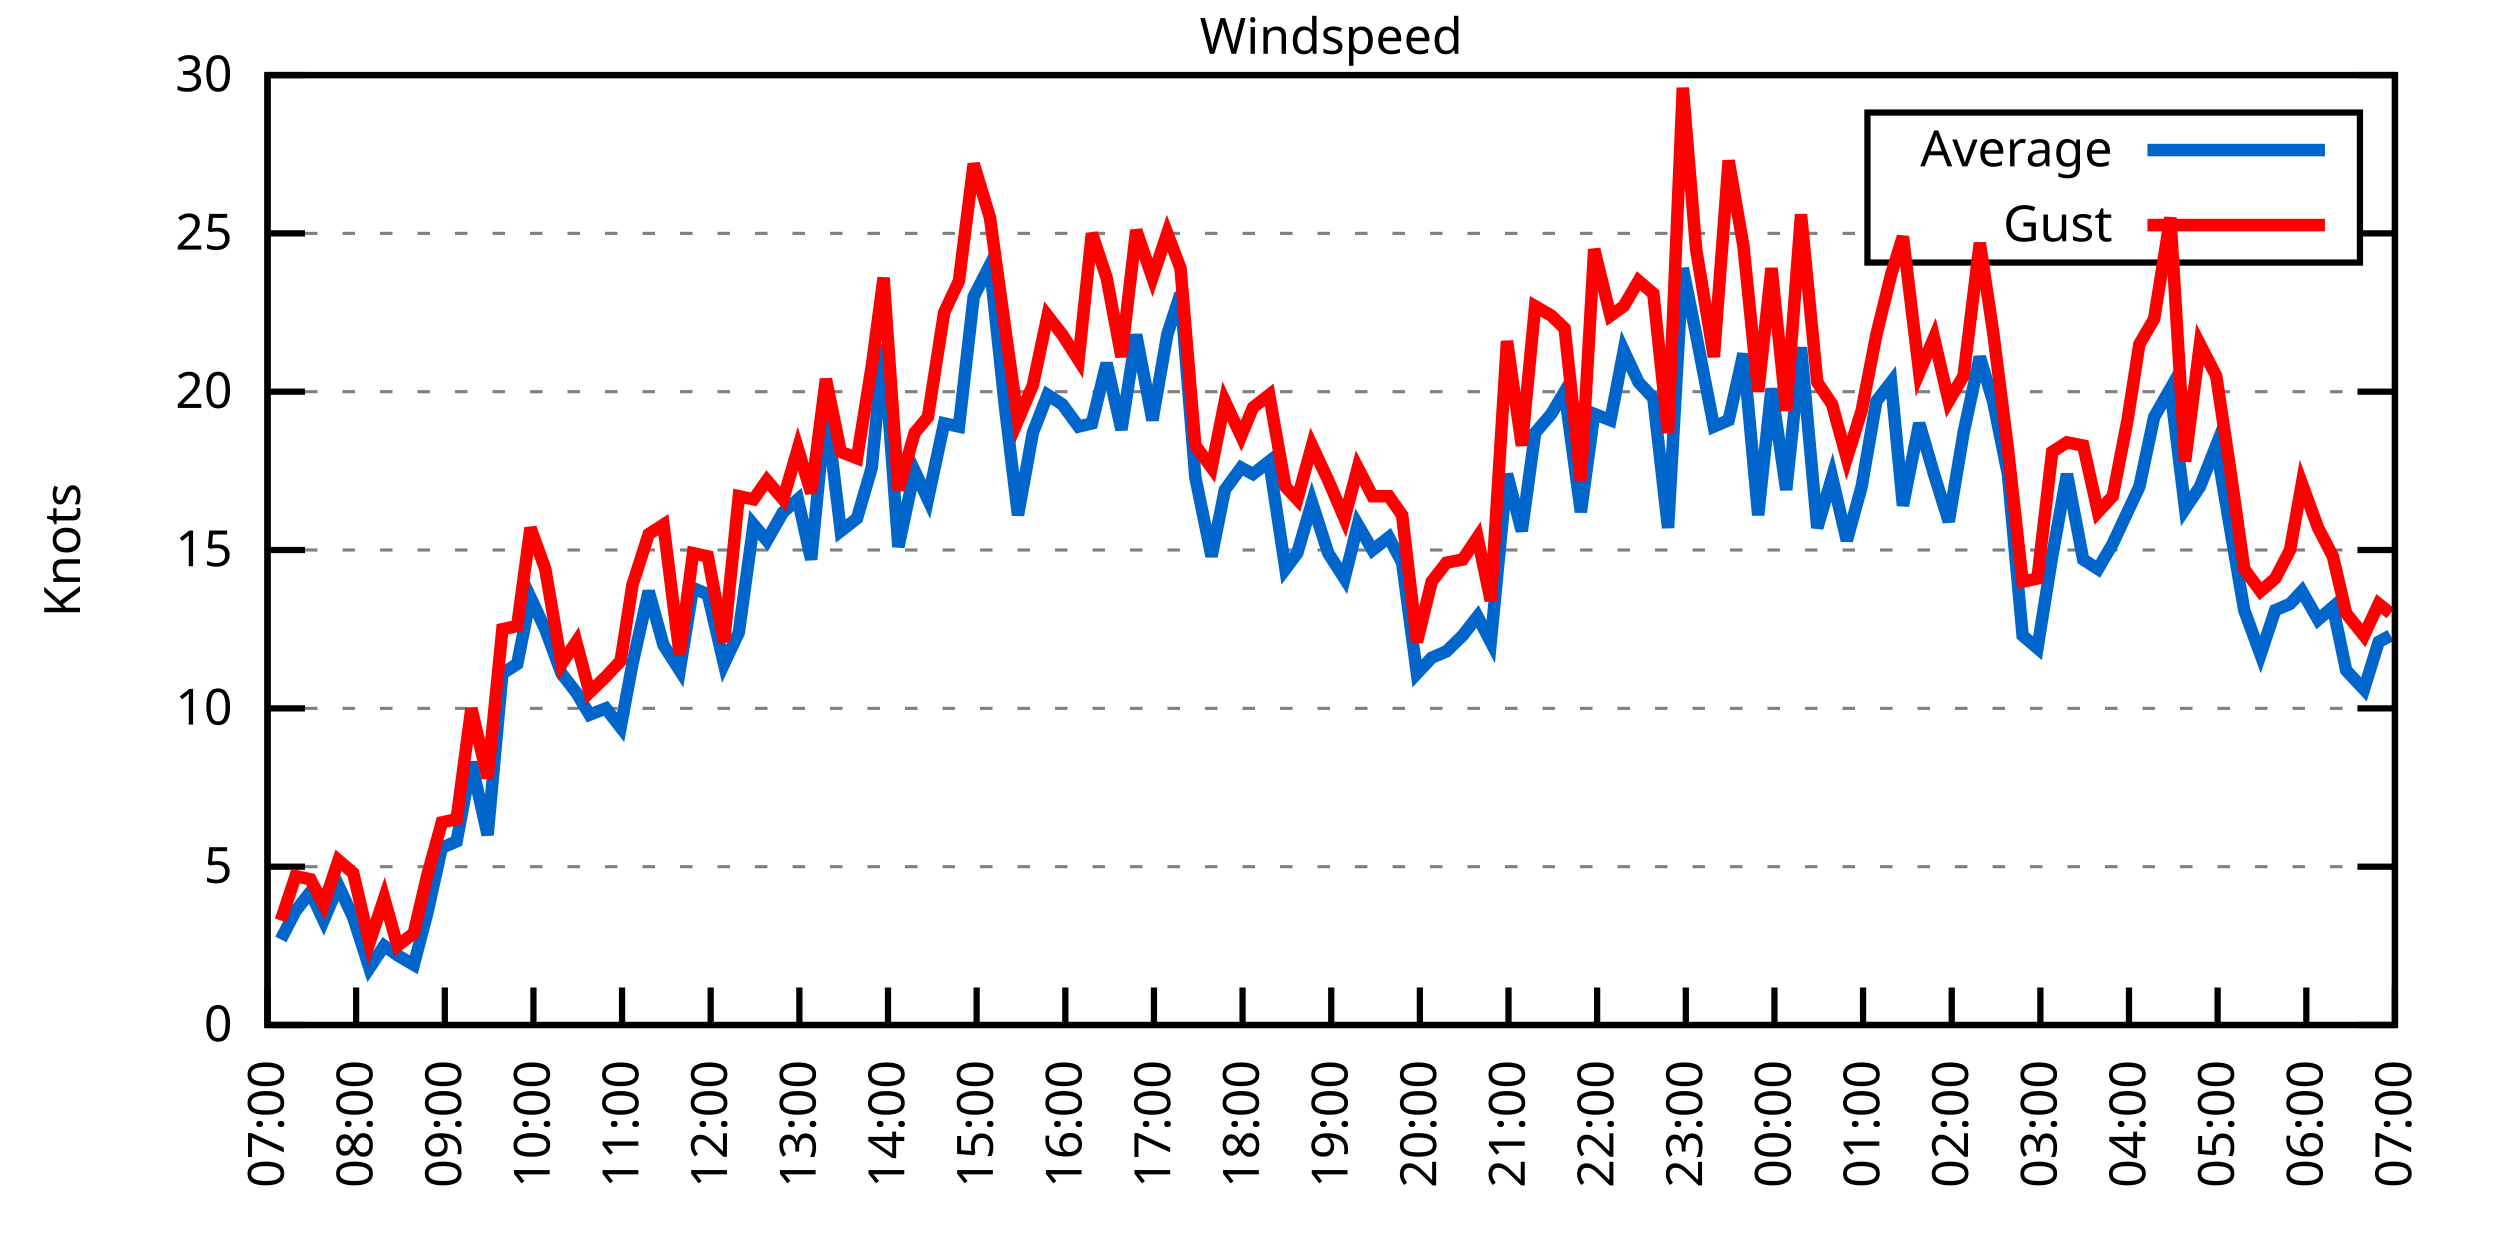
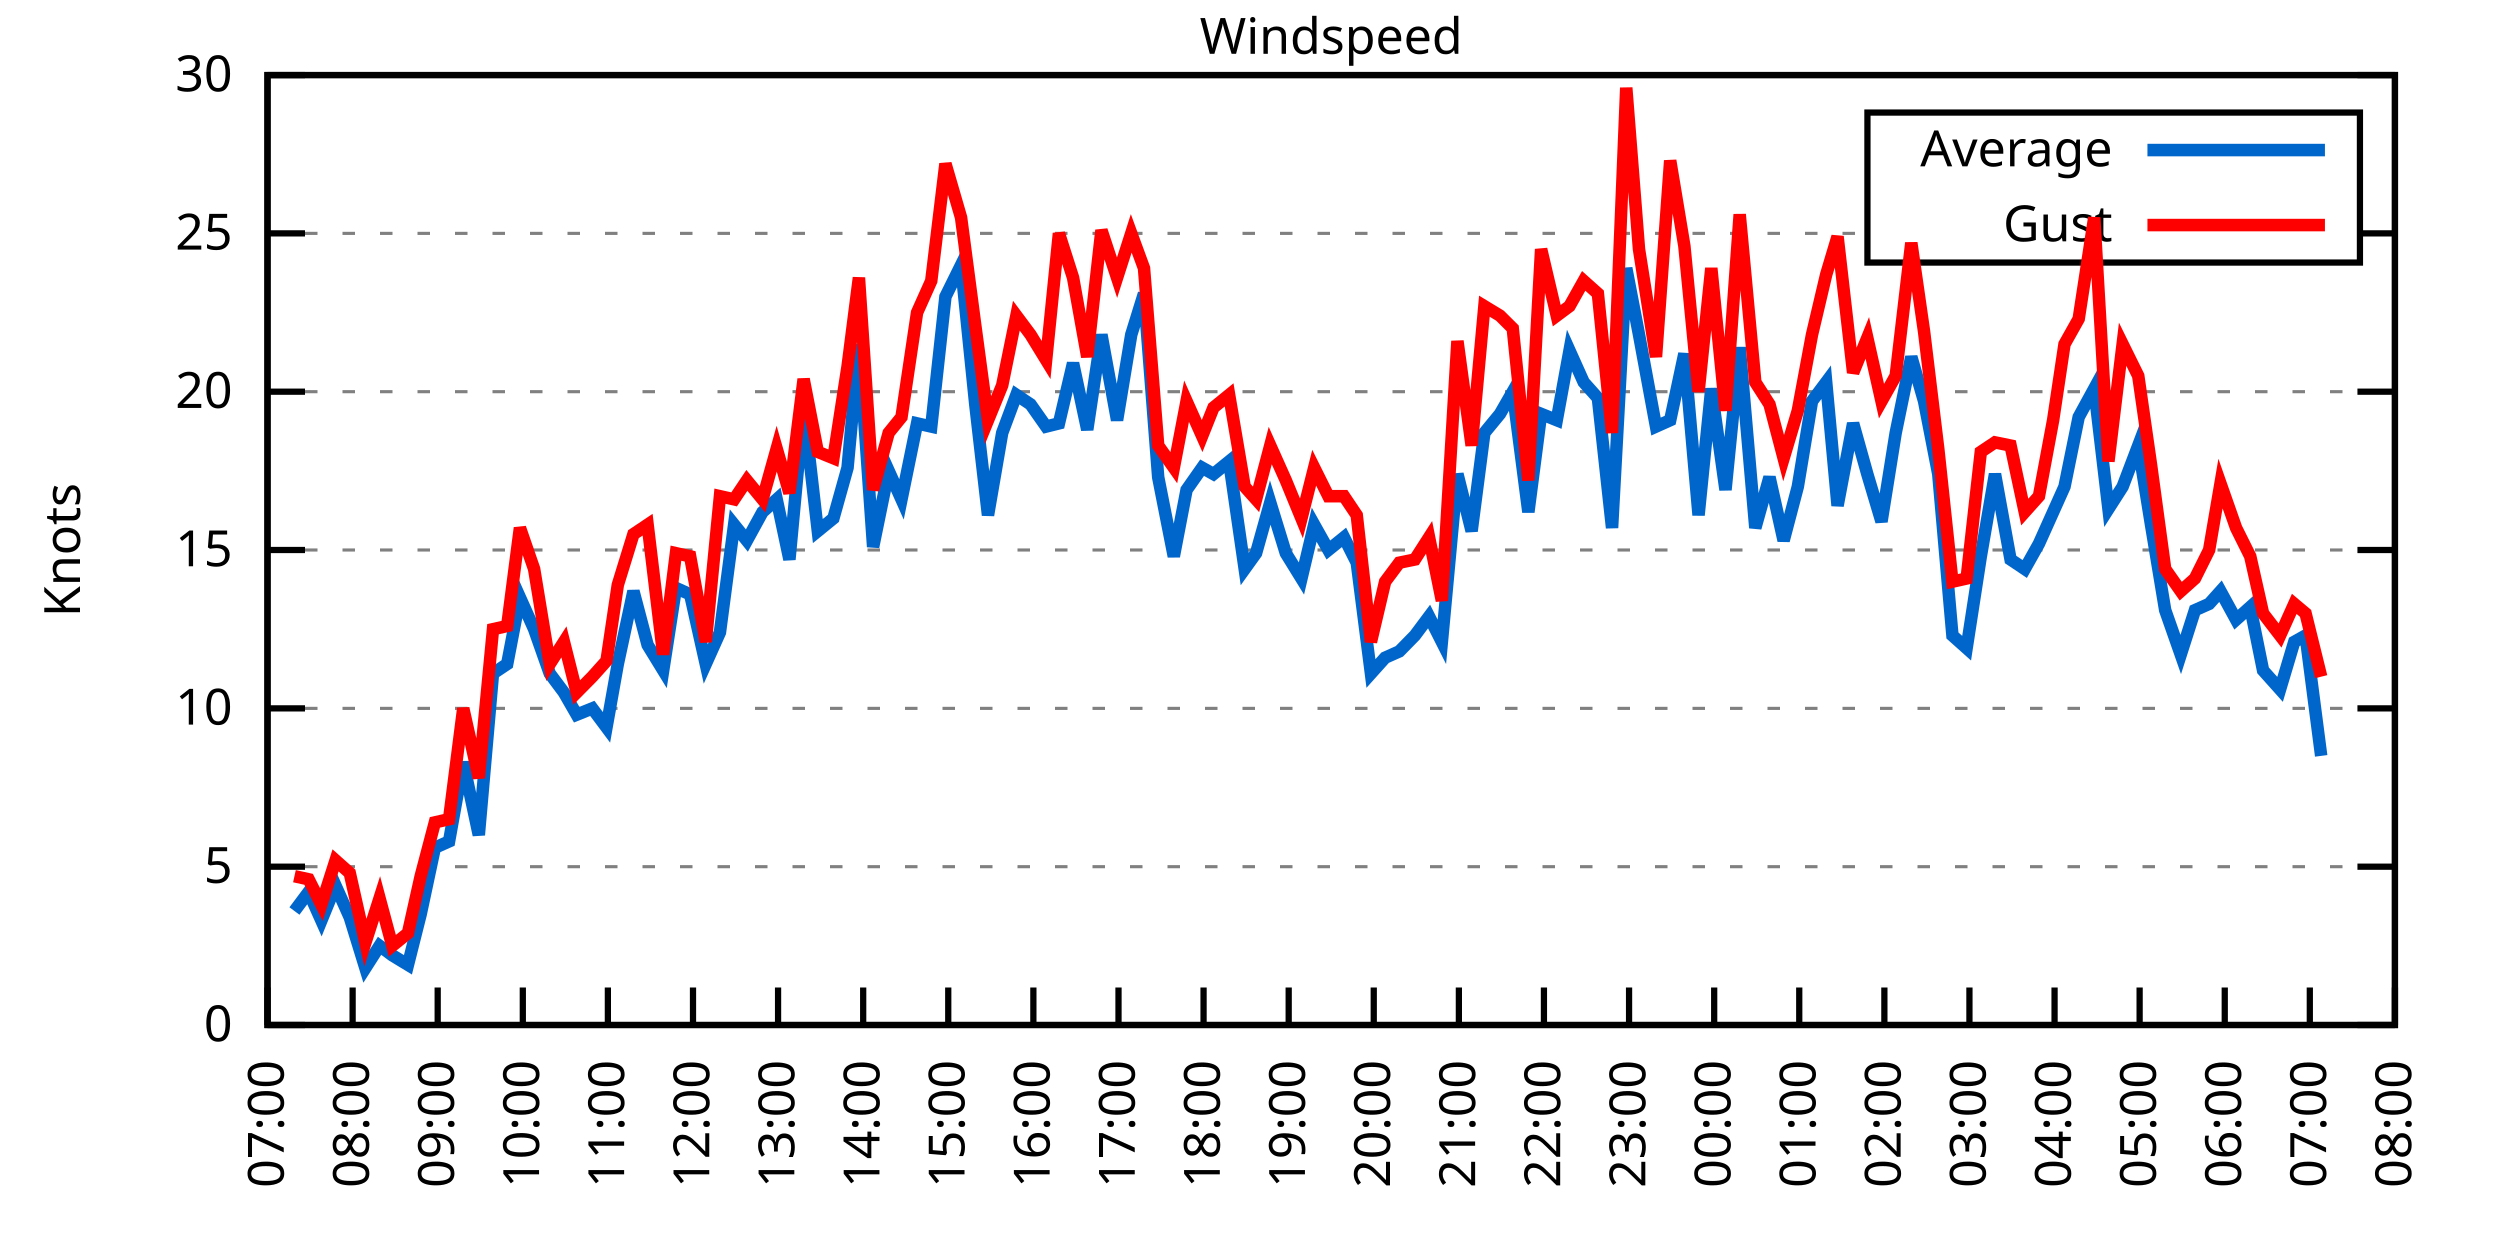
<svg xmlns="http://www.w3.org/2000/svg" xmlns:xlink="http://www.w3.org/1999/xlink" width="400" height="200" viewBox="0 0 400 200">
  <g id="gnuplot_canvas">
    <rect x="0" y="0" width="400" height="200" fill="none" />
    <defs>
      <circle id="gpDot" r="0.5" stroke-width="0.5" stroke="currentColor" />
      <path id="gpPt0" stroke-width="0.333" stroke="currentColor" d="M-1,0 h2 M0,-1 v2" />
      <path id="gpPt1" stroke-width="0.333" stroke="currentColor" d="M-1,-1 L1,1 M1,-1 L-1,1" />
      <path id="gpPt2" stroke-width="0.333" stroke="currentColor" d="M-1,0 L1,0 M0,-1 L0,1 M-1,-1 L1,1 M-1,1 L1,-1" />
      <rect id="gpPt3" stroke-width="0.333" stroke="currentColor" x="-1" y="-1" width="2" height="2" />
      <rect id="gpPt4" stroke-width="0.333" stroke="currentColor" fill="currentColor" x="-1" y="-1" width="2" height="2" />
      <circle id="gpPt5" stroke-width="0.333" stroke="currentColor" cx="0" cy="0" r="1" />
      <use xlink:href="#gpPt5" id="gpPt6" fill="currentColor" stroke="none" />
      <path id="gpPt7" stroke-width="0.333" stroke="currentColor" d="M0,-1.33 L-1.33,0.67 L1.33,0.67 z" />
      <use xlink:href="#gpPt7" id="gpPt8" fill="currentColor" stroke="none" />
      <use xlink:href="#gpPt7" id="gpPt9" stroke="currentColor" transform="rotate(180)" />
      <use xlink:href="#gpPt9" id="gpPt10" fill="currentColor" stroke="none" />
      <use xlink:href="#gpPt3" id="gpPt11" stroke="currentColor" transform="rotate(45)" />
      <use xlink:href="#gpPt11" id="gpPt12" fill="currentColor" stroke="none" />
      <path id="gpPt13" stroke-width="0.333" stroke="currentColor" d="M0,1.330 L1.265,0.411 L0.782,-1.067 L-0.782,-1.076 L-1.265,0.411 z" />
      <use xlink:href="#gpPt13" id="gpPt14" fill="currentColor" stroke="none" />
      <filter id="textbox" filterUnits="objectBoundingBox" x="0" y="0" height="1" width="1">
        <feFlood flood-color="white" flood-opacity="1" result="bgnd" />
        <feComposite in="SourceGraphic" in2="bgnd" operator="atop" />
      </filter>
      <filter id="greybox" filterUnits="objectBoundingBox" x="0" y="0" height="1" width="1">
        <feFlood flood-color="lightgrey" flood-opacity="1" result="grey" />
        <feComposite in="SourceGraphic" in2="grey" operator="atop" />
      </filter>
    </defs>
    <g fill="none" color="white" stroke="currentColor" stroke-width="1.00" stroke-linecap="butt" stroke-linejoin="miter">
</g>
    <g fill="none" color="black" stroke="currentColor" stroke-width="1.00" stroke-linecap="butt" stroke-linejoin="miter">
      <g stroke="none" shape-rendering="crispEdges">
        <polygon fill="rgb(255, 255, 255)" points="42.80,164.00 383.18,164.00 383.18,12.02 42.80,12.02 " />
      </g>
    </g>
    <g fill="none" color="black" stroke="currentColor" stroke-width="1.00" stroke-linecap="butt" stroke-linejoin="miter">
</g>
    <g fill="none" color="black" stroke="black" stroke-width="0.50" stroke-linecap="butt" stroke-linejoin="miter">
</g>
    <g fill="none" color="gray" stroke="currentColor" stroke-width="0.50" stroke-linecap="butt" stroke-linejoin="miter">
      <path stroke="gray" stroke-dasharray="2,4" class="gridline" d="M42.80,164.00 L383.19,164.00  " />
    </g>
    <g fill="none" color="gray" stroke="gray" stroke-width="1.00" stroke-linecap="butt" stroke-linejoin="miter">
</g>
    <g fill="none" color="black" stroke="currentColor" stroke-width="1.00" stroke-linecap="butt" stroke-linejoin="miter">
      <path stroke="black" d="M42.80,164.00 L48.80,164.00 M383.19,164.00 L377.19,164.00  " />
      <g transform="translate(37.20,166.60)" stroke="none" fill="black" font-family="Sans" font-size="8.00" text-anchor="end">
        <text>
          <tspan font-family="Sans"> 0</tspan>
        </text>
      </g>
    </g>
    <g fill="none" color="black" stroke="currentColor" stroke-width="1.00" stroke-linecap="butt" stroke-linejoin="miter">
</g>
    <g fill="none" color="black" stroke="black" stroke-width="0.50" stroke-linecap="butt" stroke-linejoin="miter">
</g>
    <g fill="none" color="gray" stroke="currentColor" stroke-width="0.50" stroke-linecap="butt" stroke-linejoin="miter">
      <path stroke="gray" stroke-dasharray="2,4" class="gridline" d="M42.80,138.67 L383.19,138.67  " />
    </g>
    <g fill="none" color="gray" stroke="gray" stroke-width="1.00" stroke-linecap="butt" stroke-linejoin="miter">
</g>
    <g fill="none" color="black" stroke="currentColor" stroke-width="1.00" stroke-linecap="butt" stroke-linejoin="miter">
      <path stroke="black" d="M42.80,138.67 L48.80,138.67 M383.19,138.67 L377.19,138.67  " />
      <g transform="translate(37.20,141.27)" stroke="none" fill="black" font-family="Sans" font-size="8.00" text-anchor="end">
        <text>
          <tspan font-family="Sans"> 5</tspan>
        </text>
      </g>
    </g>
    <g fill="none" color="black" stroke="currentColor" stroke-width="1.00" stroke-linecap="butt" stroke-linejoin="miter">
</g>
    <g fill="none" color="black" stroke="black" stroke-width="0.50" stroke-linecap="butt" stroke-linejoin="miter">
</g>
    <g fill="none" color="gray" stroke="currentColor" stroke-width="0.50" stroke-linecap="butt" stroke-linejoin="miter">
      <path stroke="gray" stroke-dasharray="2,4" class="gridline" d="M42.80,113.34 L383.19,113.34  " />
    </g>
    <g fill="none" color="gray" stroke="gray" stroke-width="1.00" stroke-linecap="butt" stroke-linejoin="miter">
</g>
    <g fill="none" color="black" stroke="currentColor" stroke-width="1.00" stroke-linecap="butt" stroke-linejoin="miter">
      <path stroke="black" d="M42.80,113.34 L48.80,113.34 M383.19,113.34 L377.19,113.34  " />
      <g transform="translate(37.20,115.94)" stroke="none" fill="black" font-family="Sans" font-size="8.00" text-anchor="end">
        <text>
          <tspan font-family="Sans"> 10</tspan>
        </text>
      </g>
    </g>
    <g fill="none" color="black" stroke="currentColor" stroke-width="1.00" stroke-linecap="butt" stroke-linejoin="miter">
</g>
    <g fill="none" color="black" stroke="black" stroke-width="0.50" stroke-linecap="butt" stroke-linejoin="miter">
</g>
    <g fill="none" color="gray" stroke="currentColor" stroke-width="0.50" stroke-linecap="butt" stroke-linejoin="miter">
      <path stroke="gray" stroke-dasharray="2,4" class="gridline" d="M42.80,88.00 L383.19,88.00  " />
    </g>
    <g fill="none" color="gray" stroke="gray" stroke-width="1.00" stroke-linecap="butt" stroke-linejoin="miter">
</g>
    <g fill="none" color="black" stroke="currentColor" stroke-width="1.00" stroke-linecap="butt" stroke-linejoin="miter">
      <path stroke="black" d="M42.80,88.00 L48.80,88.00 M383.19,88.00 L377.19,88.00  " />
      <g transform="translate(37.20,90.60)" stroke="none" fill="black" font-family="Sans" font-size="8.00" text-anchor="end">
        <text>
          <tspan font-family="Sans"> 15</tspan>
        </text>
      </g>
    </g>
    <g fill="none" color="black" stroke="currentColor" stroke-width="1.00" stroke-linecap="butt" stroke-linejoin="miter">
</g>
    <g fill="none" color="black" stroke="black" stroke-width="0.50" stroke-linecap="butt" stroke-linejoin="miter">
</g>
    <g fill="none" color="gray" stroke="currentColor" stroke-width="0.50" stroke-linecap="butt" stroke-linejoin="miter">
      <path stroke="gray" stroke-dasharray="2,4" class="gridline" d="M42.80,62.67 L383.19,62.67  " />
    </g>
    <g fill="none" color="gray" stroke="gray" stroke-width="1.00" stroke-linecap="butt" stroke-linejoin="miter">
</g>
    <g fill="none" color="black" stroke="currentColor" stroke-width="1.00" stroke-linecap="butt" stroke-linejoin="miter">
      <path stroke="black" d="M42.80,62.67 L48.80,62.67 M383.19,62.67 L377.19,62.67  " />
      <g transform="translate(37.20,65.27)" stroke="none" fill="black" font-family="Sans" font-size="8.00" text-anchor="end">
        <text>
          <tspan font-family="Sans"> 20</tspan>
        </text>
      </g>
    </g>
    <g fill="none" color="black" stroke="currentColor" stroke-width="1.00" stroke-linecap="butt" stroke-linejoin="miter">
</g>
    <g fill="none" color="black" stroke="black" stroke-width="0.50" stroke-linecap="butt" stroke-linejoin="miter">
</g>
    <g fill="none" color="gray" stroke="currentColor" stroke-width="0.50" stroke-linecap="butt" stroke-linejoin="miter">
      <path stroke="gray" stroke-dasharray="2,4" class="gridline" d="M42.80,37.34 L298.79,37.34 M377.59,37.34 L383.19,37.34  " />
    </g>
    <g fill="none" color="gray" stroke="gray" stroke-width="1.00" stroke-linecap="butt" stroke-linejoin="miter">
</g>
    <g fill="none" color="black" stroke="currentColor" stroke-width="1.00" stroke-linecap="butt" stroke-linejoin="miter">
      <path stroke="black" d="M42.80,37.34 L48.80,37.34 M383.19,37.34 L377.19,37.34  " />
      <g transform="translate(37.20,39.94)" stroke="none" fill="black" font-family="Sans" font-size="8.00" text-anchor="end">
        <text>
          <tspan font-family="Sans"> 25</tspan>
        </text>
      </g>
    </g>
    <g fill="none" color="black" stroke="currentColor" stroke-width="1.00" stroke-linecap="butt" stroke-linejoin="miter">
</g>
    <g fill="none" color="black" stroke="black" stroke-width="0.50" stroke-linecap="butt" stroke-linejoin="miter">
</g>
    <g fill="none" color="gray" stroke="currentColor" stroke-width="0.50" stroke-linecap="butt" stroke-linejoin="miter">
      <path stroke="gray" stroke-dasharray="2,4" class="gridline" d="M42.80,12.01 L383.19,12.01  " />
    </g>
    <g fill="none" color="gray" stroke="gray" stroke-width="1.00" stroke-linecap="butt" stroke-linejoin="miter">
</g>
    <g fill="none" color="black" stroke="currentColor" stroke-width="1.00" stroke-linecap="butt" stroke-linejoin="miter">
      <path stroke="black" d="M42.80,12.01 L48.80,12.01 M383.19,12.01 L377.19,12.01  " />
      <g transform="translate(37.20,14.61)" stroke="none" fill="black" font-family="Sans" font-size="8.00" text-anchor="end">
        <text>
          <tspan font-family="Sans"> 30</tspan>
        </text>
      </g>
    </g>
    <g fill="none" color="black" stroke="currentColor" stroke-width="1.00" stroke-linecap="butt" stroke-linejoin="miter">
      <path stroke="black" d="M42.80,164.00 L42.80,158.00  " />
      <g transform="translate(45.40,169.60) rotate(270.00)" stroke="none" fill="black" font-family="Sans" font-size="8.00" text-anchor="end">
        <text>
          <tspan font-family="Sans">07:00</tspan>
        </text>
      </g>
    </g>
    <g fill="none" color="black" stroke="currentColor" stroke-width="1.00" stroke-linecap="butt" stroke-linejoin="miter">
-       <path stroke="black" d="M56.98,164.00 L56.98,158.00  " />
-       <g transform="translate(59.58,169.60) rotate(270.00)" stroke="none" fill="black" font-family="Sans" font-size="8.00" text-anchor="end">
+       <path stroke="black" d="M56.42,164.00 L56.42,158.00  " />
+       <g transform="translate(59.02,169.60) rotate(270.00)" stroke="none" fill="black" font-family="Sans" font-size="8.00" text-anchor="end">
        <text>
          <tspan font-family="Sans">08:00</tspan>
        </text>
      </g>
    </g>
    <g fill="none" color="black" stroke="currentColor" stroke-width="1.00" stroke-linecap="butt" stroke-linejoin="miter">
-       <path stroke="black" d="M71.17,164.00 L71.17,158.00  " />
-       <g transform="translate(73.77,169.60) rotate(270.00)" stroke="none" fill="black" font-family="Sans" font-size="8.00" text-anchor="end">
+       <path stroke="black" d="M70.03,164.00 L70.03,158.00  " />
+       <g transform="translate(72.63,169.60) rotate(270.00)" stroke="none" fill="black" font-family="Sans" font-size="8.00" text-anchor="end">
        <text>
          <tspan font-family="Sans">09:00</tspan>
        </text>
      </g>
    </g>
    <g fill="none" color="black" stroke="currentColor" stroke-width="1.00" stroke-linecap="butt" stroke-linejoin="miter">
-       <path stroke="black" d="M85.35,164.00 L85.35,158.00  " />
-       <g transform="translate(87.95,169.60) rotate(270.00)" stroke="none" fill="black" font-family="Sans" font-size="8.00" text-anchor="end">
+       <path stroke="black" d="M83.65,164.00 L83.65,158.00  " />
+       <g transform="translate(86.25,169.60) rotate(270.00)" stroke="none" fill="black" font-family="Sans" font-size="8.00" text-anchor="end">
        <text>
          <tspan font-family="Sans">10:00</tspan>
        </text>
      </g>
    </g>
    <g fill="none" color="black" stroke="currentColor" stroke-width="1.00" stroke-linecap="butt" stroke-linejoin="miter">
-       <path stroke="black" d="M99.53,164.00 L99.53,158.00  " />
-       <g transform="translate(102.13,169.60) rotate(270.00)" stroke="none" fill="black" font-family="Sans" font-size="8.00" text-anchor="end">
+       <path stroke="black" d="M97.26,164.00 L97.26,158.00  " />
+       <g transform="translate(99.86,169.60) rotate(270.00)" stroke="none" fill="black" font-family="Sans" font-size="8.00" text-anchor="end">
        <text>
          <tspan font-family="Sans">11:00</tspan>
        </text>
      </g>
    </g>
    <g fill="none" color="black" stroke="currentColor" stroke-width="1.00" stroke-linecap="butt" stroke-linejoin="miter">
-       <path stroke="black" d="M113.71,164.00 L113.71,158.00  " />
-       <g transform="translate(116.31,169.60) rotate(270.00)" stroke="none" fill="black" font-family="Sans" font-size="8.00" text-anchor="end">
+       <path stroke="black" d="M110.88,164.00 L110.88,158.00  " />
+       <g transform="translate(113.48,169.60) rotate(270.00)" stroke="none" fill="black" font-family="Sans" font-size="8.00" text-anchor="end">
        <text>
          <tspan font-family="Sans">12:00</tspan>
        </text>
      </g>
    </g>
    <g fill="none" color="black" stroke="currentColor" stroke-width="1.00" stroke-linecap="butt" stroke-linejoin="miter">
-       <path stroke="black" d="M127.90,164.00 L127.90,158.00  " />
-       <g transform="translate(130.50,169.60) rotate(270.00)" stroke="none" fill="black" font-family="Sans" font-size="8.00" text-anchor="end">
+       <path stroke="black" d="M124.49,164.00 L124.49,158.00  " />
+       <g transform="translate(127.09,169.60) rotate(270.00)" stroke="none" fill="black" font-family="Sans" font-size="8.00" text-anchor="end">
        <text>
          <tspan font-family="Sans">13:00</tspan>
        </text>
      </g>
    </g>
    <g fill="none" color="black" stroke="currentColor" stroke-width="1.00" stroke-linecap="butt" stroke-linejoin="miter">
-       <path stroke="black" d="M142.08,164.00 L142.08,158.00  " />
-       <g transform="translate(144.68,169.60) rotate(270.00)" stroke="none" fill="black" font-family="Sans" font-size="8.00" text-anchor="end">
+       <path stroke="black" d="M138.11,164.00 L138.11,158.00  " />
+       <g transform="translate(140.71,169.60) rotate(270.00)" stroke="none" fill="black" font-family="Sans" font-size="8.00" text-anchor="end">
        <text>
          <tspan font-family="Sans">14:00</tspan>
        </text>
      </g>
    </g>
    <g fill="none" color="black" stroke="currentColor" stroke-width="1.00" stroke-linecap="butt" stroke-linejoin="miter">
-       <path stroke="black" d="M156.26,164.00 L156.26,158.00  " />
-       <g transform="translate(158.86,169.60) rotate(270.00)" stroke="none" fill="black" font-family="Sans" font-size="8.00" text-anchor="end">
+       <path stroke="black" d="M151.72,164.00 L151.72,158.00  " />
+       <g transform="translate(154.32,169.60) rotate(270.00)" stroke="none" fill="black" font-family="Sans" font-size="8.00" text-anchor="end">
        <text>
          <tspan font-family="Sans">15:00</tspan>
        </text>
      </g>
    </g>
    <g fill="none" color="black" stroke="currentColor" stroke-width="1.00" stroke-linecap="butt" stroke-linejoin="miter">
-       <path stroke="black" d="M170.45,164.00 L170.45,158.00  " />
-       <g transform="translate(173.05,169.60) rotate(270.00)" stroke="none" fill="black" font-family="Sans" font-size="8.00" text-anchor="end">
+       <path stroke="black" d="M165.34,164.00 L165.34,158.00  " />
+       <g transform="translate(167.94,169.60) rotate(270.00)" stroke="none" fill="black" font-family="Sans" font-size="8.00" text-anchor="end">
        <text>
          <tspan font-family="Sans">16:00</tspan>
        </text>
      </g>
    </g>
    <g fill="none" color="black" stroke="currentColor" stroke-width="1.00" stroke-linecap="butt" stroke-linejoin="miter">
-       <path stroke="black" d="M184.63,164.00 L184.63,158.00  " />
-       <g transform="translate(187.23,169.60) rotate(270.00)" stroke="none" fill="black" font-family="Sans" font-size="8.00" text-anchor="end">
+       <path stroke="black" d="M178.96,164.00 L178.96,158.00  " />
+       <g transform="translate(181.56,169.60) rotate(270.00)" stroke="none" fill="black" font-family="Sans" font-size="8.00" text-anchor="end">
        <text>
          <tspan font-family="Sans">17:00</tspan>
        </text>
      </g>
    </g>
    <g fill="none" color="black" stroke="currentColor" stroke-width="1.00" stroke-linecap="butt" stroke-linejoin="miter">
-       <path stroke="black" d="M198.81,164.00 L198.81,158.00  " />
-       <g transform="translate(201.41,169.60) rotate(270.00)" stroke="none" fill="black" font-family="Sans" font-size="8.00" text-anchor="end">
+       <path stroke="black" d="M192.57,164.00 L192.57,158.00  " />
+       <g transform="translate(195.17,169.60) rotate(270.00)" stroke="none" fill="black" font-family="Sans" font-size="8.00" text-anchor="end">
        <text>
          <tspan font-family="Sans">18:00</tspan>
        </text>
      </g>
    </g>
    <g fill="none" color="black" stroke="currentColor" stroke-width="1.00" stroke-linecap="butt" stroke-linejoin="miter">
-       <path stroke="black" d="M213.00,164.00 L213.00,158.00  " />
-       <g transform="translate(215.60,169.60) rotate(270.00)" stroke="none" fill="black" font-family="Sans" font-size="8.00" text-anchor="end">
+       <path stroke="black" d="M206.19,164.00 L206.19,158.00  " />
+       <g transform="translate(208.79,169.60) rotate(270.00)" stroke="none" fill="black" font-family="Sans" font-size="8.00" text-anchor="end">
        <text>
          <tspan font-family="Sans">19:00</tspan>
        </text>
      </g>
    </g>
    <g fill="none" color="black" stroke="currentColor" stroke-width="1.00" stroke-linecap="butt" stroke-linejoin="miter">
-       <path stroke="black" d="M227.18,164.00 L227.18,158.00  " />
-       <g transform="translate(229.78,169.60) rotate(270.00)" stroke="none" fill="black" font-family="Sans" font-size="8.00" text-anchor="end">
+       <path stroke="black" d="M219.80,164.00 L219.80,158.00  " />
+       <g transform="translate(222.40,169.60) rotate(270.00)" stroke="none" fill="black" font-family="Sans" font-size="8.00" text-anchor="end">
        <text>
          <tspan font-family="Sans">20:00</tspan>
        </text>
      </g>
    </g>
    <g fill="none" color="black" stroke="currentColor" stroke-width="1.00" stroke-linecap="butt" stroke-linejoin="miter">
-       <path stroke="black" d="M241.36,164.00 L241.36,158.00  " />
-       <g transform="translate(243.96,169.60) rotate(270.00)" stroke="none" fill="black" font-family="Sans" font-size="8.00" text-anchor="end">
+       <path stroke="black" d="M233.42,164.00 L233.42,158.00  " />
+       <g transform="translate(236.02,169.60) rotate(270.00)" stroke="none" fill="black" font-family="Sans" font-size="8.00" text-anchor="end">
        <text>
          <tspan font-family="Sans">21:00</tspan>
        </text>
      </g>
    </g>
    <g fill="none" color="black" stroke="currentColor" stroke-width="1.00" stroke-linecap="butt" stroke-linejoin="miter">
-       <path stroke="black" d="M255.54,164.00 L255.54,158.00  " />
-       <g transform="translate(258.14,169.60) rotate(270.00)" stroke="none" fill="black" font-family="Sans" font-size="8.00" text-anchor="end">
+       <path stroke="black" d="M247.03,164.00 L247.03,158.00  " />
+       <g transform="translate(249.63,169.60) rotate(270.00)" stroke="none" fill="black" font-family="Sans" font-size="8.00" text-anchor="end">
        <text>
          <tspan font-family="Sans">22:00</tspan>
        </text>
      </g>
    </g>
    <g fill="none" color="black" stroke="currentColor" stroke-width="1.00" stroke-linecap="butt" stroke-linejoin="miter">
-       <path stroke="black" d="M269.73,164.00 L269.73,158.00  " />
-       <g transform="translate(272.33,169.60) rotate(270.00)" stroke="none" fill="black" font-family="Sans" font-size="8.00" text-anchor="end">
+       <path stroke="black" d="M260.65,164.00 L260.65,158.00  " />
+       <g transform="translate(263.25,169.60) rotate(270.00)" stroke="none" fill="black" font-family="Sans" font-size="8.00" text-anchor="end">
        <text>
          <tspan font-family="Sans">23:00</tspan>
        </text>
      </g>
    </g>
    <g fill="none" color="black" stroke="currentColor" stroke-width="1.00" stroke-linecap="butt" stroke-linejoin="miter">
-       <path stroke="black" d="M283.91,164.00 L283.91,158.00  " />
-       <g transform="translate(286.51,169.60) rotate(270.00)" stroke="none" fill="black" font-family="Sans" font-size="8.00" text-anchor="end">
+       <path stroke="black" d="M274.27,164.00 L274.27,158.00  " />
+       <g transform="translate(276.87,169.60) rotate(270.00)" stroke="none" fill="black" font-family="Sans" font-size="8.00" text-anchor="end">
        <text>
          <tspan font-family="Sans">00:00</tspan>
        </text>
      </g>
    </g>
    <g fill="none" color="black" stroke="currentColor" stroke-width="1.00" stroke-linecap="butt" stroke-linejoin="miter">
-       <path stroke="black" d="M298.09,164.00 L298.09,158.00  " />
-       <g transform="translate(300.69,169.60) rotate(270.00)" stroke="none" fill="black" font-family="Sans" font-size="8.00" text-anchor="end">
+       <path stroke="black" d="M287.88,164.00 L287.88,158.00  " />
+       <g transform="translate(290.48,169.60) rotate(270.00)" stroke="none" fill="black" font-family="Sans" font-size="8.00" text-anchor="end">
        <text>
          <tspan font-family="Sans">01:00</tspan>
        </text>
      </g>
    </g>
    <g fill="none" color="black" stroke="currentColor" stroke-width="1.00" stroke-linecap="butt" stroke-linejoin="miter">
-       <path stroke="black" d="M312.28,164.00 L312.28,158.00  " />
-       <g transform="translate(314.88,169.60) rotate(270.00)" stroke="none" fill="black" font-family="Sans" font-size="8.00" text-anchor="end">
+       <path stroke="black" d="M301.50,164.00 L301.50,158.00  " />
+       <g transform="translate(304.10,169.60) rotate(270.00)" stroke="none" fill="black" font-family="Sans" font-size="8.00" text-anchor="end">
        <text>
          <tspan font-family="Sans">02:00</tspan>
        </text>
      </g>
    </g>
    <g fill="none" color="black" stroke="currentColor" stroke-width="1.00" stroke-linecap="butt" stroke-linejoin="miter">
-       <path stroke="black" d="M326.46,164.00 L326.46,158.00  " />
-       <g transform="translate(329.06,169.60) rotate(270.00)" stroke="none" fill="black" font-family="Sans" font-size="8.00" text-anchor="end">
+       <path stroke="black" d="M315.11,164.00 L315.11,158.00  " />
+       <g transform="translate(317.71,169.60) rotate(270.00)" stroke="none" fill="black" font-family="Sans" font-size="8.00" text-anchor="end">
        <text>
          <tspan font-family="Sans">03:00</tspan>
        </text>
      </g>
    </g>
    <g fill="none" color="black" stroke="currentColor" stroke-width="1.00" stroke-linecap="butt" stroke-linejoin="miter">
-       <path stroke="black" d="M340.64,164.00 L340.64,158.00  " />
-       <g transform="translate(343.24,169.60) rotate(270.00)" stroke="none" fill="black" font-family="Sans" font-size="8.00" text-anchor="end">
+       <path stroke="black" d="M328.73,164.00 L328.73,158.00  " />
+       <g transform="translate(331.33,169.60) rotate(270.00)" stroke="none" fill="black" font-family="Sans" font-size="8.00" text-anchor="end">
        <text>
          <tspan font-family="Sans">04:00</tspan>
        </text>
      </g>
    </g>
    <g fill="none" color="black" stroke="currentColor" stroke-width="1.00" stroke-linecap="butt" stroke-linejoin="miter">
-       <path stroke="black" d="M354.82,164.00 L354.82,158.00  " />
-       <g transform="translate(357.42,169.60) rotate(270.00)" stroke="none" fill="black" font-family="Sans" font-size="8.00" text-anchor="end">
+       <path stroke="black" d="M342.34,164.00 L342.34,158.00  " />
+       <g transform="translate(344.94,169.60) rotate(270.00)" stroke="none" fill="black" font-family="Sans" font-size="8.00" text-anchor="end">
        <text>
          <tspan font-family="Sans">05:00</tspan>
        </text>
      </g>
    </g>
    <g fill="none" color="black" stroke="currentColor" stroke-width="1.00" stroke-linecap="butt" stroke-linejoin="miter">
-       <path stroke="black" d="M369.01,164.00 L369.01,158.00  " />
-       <g transform="translate(371.61,169.60) rotate(270.00)" stroke="none" fill="black" font-family="Sans" font-size="8.00" text-anchor="end">
+       <path stroke="black" d="M355.96,164.00 L355.96,158.00  " />
+       <g transform="translate(358.56,169.60) rotate(270.00)" stroke="none" fill="black" font-family="Sans" font-size="8.00" text-anchor="end">
        <text>
          <tspan font-family="Sans">06:00</tspan>
+         </text>
+       </g>
+     </g>
+     <g fill="none" color="black" stroke="currentColor" stroke-width="1.00" stroke-linecap="butt" stroke-linejoin="miter">
+       <path stroke="black" d="M369.57,164.00 L369.57,158.00  " />
+       <g transform="translate(372.17,169.60) rotate(270.00)" stroke="none" fill="black" font-family="Sans" font-size="8.00" text-anchor="end">
+         <text>
+           <tspan font-family="Sans">07:00</tspan>
        </text>
      </g>
    </g>
    <g fill="none" color="black" stroke="currentColor" stroke-width="1.00" stroke-linecap="butt" stroke-linejoin="miter">
      <path stroke="black" d="M383.19,164.00 L383.19,158.00  " />
      <g transform="translate(385.79,169.60) rotate(270.00)" stroke="none" fill="black" font-family="Sans" font-size="8.00" text-anchor="end">
        <text>
-           <tspan font-family="Sans">07:00</tspan>
+           <tspan font-family="Sans">08:00</tspan>
        </text>
      </g>
    </g>
    <g fill="none" color="black" stroke="currentColor" stroke-width="1.00" stroke-linecap="butt" stroke-linejoin="miter">
</g>
    <g fill="none" color="black" stroke="currentColor" stroke-width="1.00" stroke-linecap="butt" stroke-linejoin="miter">
      <path stroke="black" d="M42.80,12.01 L42.80,164.00 L383.19,164.00 L383.19,12.01 L42.80,12.01 Z  " />
    </g>
    <g fill="none" color="black" stroke="currentColor" stroke-width="1.00" stroke-linecap="butt" stroke-linejoin="miter">
</g>
    <g fill="none" color="black" stroke="currentColor" stroke-width="1.00" stroke-linecap="butt" stroke-linejoin="miter">
      <path stroke="black" d="M298.79,42.01 L298.79,18.01 L377.59,18.01 L377.59,42.01 L298.79,42.01 Z  " />
    </g>
    <g id="Windspeed_plot_1">
      <g fill="none" color="white" stroke="black" stroke-width="2.00" stroke-linecap="butt" stroke-linejoin="miter">
</g>
      <g fill="none" color="black" stroke="currentColor" stroke-width="2.00" stroke-linecap="butt" stroke-linejoin="miter">
        <g transform="translate(337.99,26.61)" stroke="none" fill="black" font-family="Sans" font-size="8.00" text-anchor="end">
          <text>
            <tspan font-family="Sans">Average</tspan>
          </text>
        </g>
      </g>
      <g fill="none" color="black" stroke="currentColor" stroke-width="2.00" stroke-linecap="butt" stroke-linejoin="miter">
-         <path stroke="rgb(  0, 102, 204)" d="M343.59,24.01 L371.99,24.01 M44.93,150.32 L47.29,145.76 L49.66,142.72 L51.78,147.28 L54.15,141.71 L56.51,146.77   L59.11,154.88 L61.47,151.33 L63.60,152.85 L66.20,154.37 L68.33,146.27 L70.69,135.63 L73.06,134.62 L75.42,121.95   L78.02,133.60 L80.38,107.76 L82.75,106.24 L84.88,95.60 L87.24,100.67 L89.84,107.76 L92.20,110.80 L94.33,114.35   L96.93,113.34 L99.30,116.38 L101.19,106.24 L103.79,94.59 L106.15,103.20 L108.75,107.26 L110.88,94.08 L113.24,95.10   L115.84,106.24 L118.21,101.18 L120.57,83.95 L122.70,86.49 L125.30,81.93 L127.66,79.90 L129.79,89.52 L132.15,65.21   L134.52,84.97 L137.12,82.94 L139.48,74.83 L141.37,55.07 L143.74,87.50 L146.34,75.34 L148.46,79.90 L151.06,67.74   L153.43,68.25 L155.79,47.47 L158.39,42.41 L160.75,64.70 L162.88,82.43 L165.25,69.26 L167.61,63.18 L169.97,64.70   L172.57,68.25 L174.70,67.74 L177.06,58.11 L179.43,68.75 L181.79,53.55 L184.39,67.23 L186.76,53.55 L188.88,46.97   L191.25,76.35 L193.85,89.02 L195.98,78.38 L198.58,74.83 L200.47,75.85 L203.07,73.82 L205.67,91.04 L207.56,88.51   L209.92,80.41 L212.52,88.51 L215.12,92.56 L217.25,83.95 L219.61,88.00 L222.21,85.98 L224.34,90.03 L226.71,107.76   L229.07,105.23 L231.43,104.22 L234.03,101.68 L236.40,98.64 L238.52,102.70 L241.12,75.85 L243.49,84.97 L245.62,69.26   L248.22,66.22 L250.34,62.67 L252.94,81.93 L255.07,66.22 L257.67,67.23 L259.80,56.09 L262.16,61.15 L264.53,63.69   L266.89,84.46 L269.25,42.91 L271.38,53.55 L274.22,68.25 L276.58,67.23 L278.95,56.59 L281.31,82.43 L283.44,62.17   L285.80,78.38 L288.16,55.58 L290.76,84.46 L293.13,76.35 L295.49,86.49 L297.86,77.87 L300.22,64.19 L302.58,61.15   L304.47,80.91 L307.08,67.74 L309.44,75.85 L311.80,83.45 L314.17,69.26 L316.77,57.10 L318.89,64.19 L321.26,75.85   L323.62,101.68 L325.99,103.71 L328.35,89.02 L330.71,75.85 L333.31,89.52 L335.68,91.04 L338.04,86.99 L340.40,81.93   L342.30,77.87 L344.66,66.73 L347.26,62.17 L349.62,81.42 L351.99,77.87 L354.59,71.29 L356.72,83.95 L359.08,97.63   L361.68,104.72 L364.04,97.63 L366.41,96.62 L368.30,94.59 L370.90,99.15 L373.26,97.12 L375.39,107.26 L378.23,110.30   L380.59,102.70 L382.48,101.68  " />
+         <path stroke="rgb(  0, 102, 204)" d="M343.59,24.01 L371.99,24.01 M47.11,145.76 L49.38,142.72 L51.42,147.28 L53.69,141.71 L55.96,146.77 L58.46,154.88   L60.73,151.33 L62.77,152.85 L65.27,154.37 L67.31,146.27 L69.58,135.63 L71.85,134.62 L74.12,121.95 L76.61,133.60   L78.88,107.76 L81.15,106.24 L83.19,95.60 L85.46,100.67 L87.96,107.76 L90.23,110.80 L92.27,114.35 L94.77,113.34   L97.04,116.38 L98.85,106.24 L101.35,94.59 L103.62,103.20 L106.11,107.26 L108.15,94.08 L110.42,95.10 L112.92,106.24   L115.19,101.18 L117.46,83.95 L119.50,86.49 L122.00,81.93 L124.27,79.90 L126.31,89.52 L128.58,65.21 L130.85,84.97   L133.34,82.94 L135.61,74.83 L137.43,55.07 L139.70,87.50 L142.19,75.34 L144.24,79.90 L146.73,67.74 L149.00,68.25   L151.27,47.47 L153.77,42.41 L156.04,64.70 L158.08,82.43 L160.35,69.26 L162.62,63.18 L164.89,64.70 L167.38,68.25   L169.43,67.74 L171.69,58.11 L173.96,68.75 L176.23,53.55 L178.73,67.23 L181.00,53.55 L183.04,46.97 L185.31,76.35   L187.81,89.02 L189.85,78.38 L192.34,74.83 L194.16,75.85 L196.66,73.82 L199.15,91.04 L200.97,88.51 L203.24,80.41   L205.73,88.51 L208.23,92.56 L210.27,83.95 L212.54,88.00 L215.04,85.98 L217.08,90.03 L219.35,107.76 L221.62,105.23   L223.89,104.22 L226.38,101.68 L228.65,98.64 L230.70,102.70 L233.19,75.85 L235.46,84.97 L237.50,69.26 L240.00,66.22   L242.04,62.67 L244.54,81.93 L246.58,66.22 L249.08,67.23 L251.12,56.09 L253.39,61.15 L255.66,63.69 L257.93,84.46   L260.20,42.91 L262.24,53.55 L264.96,68.25 L267.23,67.23 L269.50,56.59 L271.77,82.43 L273.81,62.17 L276.08,78.38   L278.35,55.58 L280.85,84.46 L283.12,76.35 L285.38,86.49 L287.65,77.87 L289.92,64.19 L292.19,61.15 L294.01,80.91   L296.50,67.74 L298.77,75.85 L301.04,83.45 L303.31,69.26 L305.81,57.10 L307.85,64.19 L310.12,75.85 L312.39,101.68   L314.66,103.71 L316.93,89.02 L319.20,75.85 L321.69,89.52 L323.96,91.04 L326.23,86.99 L328.50,81.93 L330.32,77.87   L332.59,66.73 L335.08,62.17 L337.35,81.42 L339.62,77.87 L342.12,71.29 L344.16,83.95 L346.43,97.63 L348.92,104.72   L351.19,97.63 L353.46,96.62 L355.28,94.59 L357.77,99.15 L360.04,97.12 L362.09,107.26 L364.81,110.30 L367.08,102.70   L368.89,101.68 L371.39,120.94  " />
      </g>
    </g>
    <g id="Windspeed_plot_2">
      <g fill="none" color="black" stroke="currentColor" stroke-width="2.00" stroke-linecap="butt" stroke-linejoin="miter">
        <g transform="translate(337.99,38.61)" stroke="none" fill="black" font-family="Sans" font-size="8.00" text-anchor="end">
          <text>
            <tspan font-family="Sans">Gust</tspan>
          </text>
        </g>
      </g>
      <g fill="none" color="black" stroke="currentColor" stroke-width="2.00" stroke-linecap="butt" stroke-linejoin="miter">
-         <path stroke="rgb(255,   0,   0)" d="M343.59,36.01 L371.99,36.01 M44.93,147.28 L47.29,140.19 L49.66,140.69 L51.78,144.75 L54.15,137.66 L56.51,139.68   L59.11,150.83 L61.47,143.73 L63.60,151.33 L66.20,149.31 L68.33,140.19 L70.69,131.58 L73.06,131.07 L75.42,113.34   L78.02,124.48 L80.38,100.67 L82.75,100.16 L84.88,84.46 L87.24,91.04 L89.84,106.24 L92.20,102.70 L94.33,110.80   L96.93,108.27 L99.30,105.74 L101.19,93.58 L103.79,85.47 L106.15,83.95 L108.75,104.72 L110.88,88.51 L113.24,89.02   L115.84,102.70 L118.21,79.39 L120.57,79.90 L122.70,76.86 L125.30,79.90 L127.66,71.79 L129.79,78.89 L132.15,60.65   L134.52,72.30 L137.12,73.31 L139.48,58.62 L141.37,44.43 L143.74,78.38 L146.34,69.26 L148.46,66.73 L151.06,50.01   L153.43,44.94 L155.79,26.20 L158.39,34.81 L160.75,52.03 L162.88,67.23 L165.25,61.66 L167.61,50.51 L169.97,53.55   L172.57,57.61 L174.70,37.34 L177.06,44.43 L179.43,57.10 L181.79,36.84 L184.39,44.43 L186.76,37.34 L188.88,42.91   L191.25,71.29 L193.85,74.83 L195.98,64.19 L198.58,69.77 L200.47,65.21 L203.07,63.18 L205.67,77.87 L207.56,79.90   L209.92,71.29 L212.52,76.86 L215.12,82.94 L217.25,74.83 L219.61,79.39 L222.21,79.39 L224.34,82.43 L226.71,102.70   L229.07,93.07 L231.43,90.03 L234.03,89.52 L236.40,85.98 L238.52,96.11 L241.12,54.57 L243.49,71.29 L245.62,48.99   L248.22,50.51 L250.34,52.54 L252.94,76.86 L255.07,39.87 L257.67,50.51 L259.80,48.99 L262.16,44.94 L264.53,46.97   L266.89,69.26 L269.25,14.04 L271.38,39.87 L274.22,57.10 L276.58,25.69 L278.95,39.37 L281.31,62.67 L283.44,42.91   L285.80,65.71 L288.16,34.30 L290.76,61.15 L293.13,64.70 L295.49,73.31 L297.86,65.71 L300.22,53.55 L302.58,43.93   L304.47,37.85 L307.08,59.63 L309.44,54.06 L311.80,64.19 L314.17,60.14 L316.77,38.86 L318.89,53.05 L321.26,71.79   L323.62,93.07 L325.99,92.56 L328.35,72.30 L330.71,70.78 L333.31,71.29 L335.68,81.93 L338.04,79.39 L340.40,67.23   L342.30,55.07 L344.66,51.02 L347.26,34.81 L349.62,73.82 L351.99,55.07 L354.59,60.14 L356.72,74.33 L359.08,91.04   L361.68,94.59 L364.04,92.56 L366.41,88.00 L368.30,77.37 L370.90,84.46 L373.26,89.02 L375.39,98.14 L378.23,101.68   L380.59,96.62 L382.48,98.14  " />
+         <path stroke="rgb(255,   0,   0)" d="M343.59,36.01 L371.99,36.01 M47.11,140.19 L49.38,140.69 L51.42,144.75 L53.69,137.66 L55.96,139.68 L58.46,150.83   L60.73,143.73 L62.77,151.33 L65.27,149.31 L67.31,140.19 L69.58,131.58 L71.85,131.07 L74.12,113.34 L76.61,124.48   L78.88,100.67 L81.15,100.16 L83.19,84.46 L85.46,91.04 L87.96,106.24 L90.23,102.70 L92.27,110.80 L94.77,108.27   L97.04,105.74 L98.85,93.58 L101.35,85.47 L103.62,83.95 L106.11,104.72 L108.15,88.51 L110.42,89.02 L112.92,102.70   L115.19,79.39 L117.46,79.90 L119.50,76.86 L122.00,79.90 L124.27,71.79 L126.31,78.89 L128.58,60.65 L130.85,72.30   L133.34,73.31 L135.61,58.62 L137.43,44.43 L139.70,78.38 L142.19,69.26 L144.24,66.73 L146.73,50.01 L149.00,44.94   L151.27,26.20 L153.77,34.81 L156.04,52.03 L158.08,67.23 L160.35,61.66 L162.62,50.51 L164.89,53.55 L167.38,57.61   L169.43,37.34 L171.69,44.43 L173.96,57.10 L176.23,36.84 L178.73,44.43 L181.00,37.34 L183.04,42.91 L185.31,71.29   L187.81,74.83 L189.85,64.19 L192.34,69.77 L194.16,65.21 L196.66,63.18 L199.15,77.87 L200.97,79.90 L203.24,71.29   L205.73,76.86 L208.23,82.94 L210.27,74.83 L212.54,79.39 L215.04,79.39 L217.08,82.43 L219.35,102.70 L221.62,93.07   L223.89,90.03 L226.38,89.52 L228.65,85.98 L230.70,96.11 L233.19,54.57 L235.46,71.29 L237.50,48.99 L240.00,50.51   L242.04,52.54 L244.54,76.86 L246.58,39.87 L249.08,50.51 L251.12,48.99 L253.39,44.94 L255.66,46.97 L257.93,69.26   L260.20,14.04 L262.24,39.87 L264.96,57.10 L267.23,25.69 L269.50,39.37 L271.77,62.67 L273.81,42.91 L276.08,65.71   L278.35,34.30 L280.85,61.15 L283.12,64.70 L285.38,73.31 L287.65,65.71 L289.92,53.55 L292.19,43.93 L294.01,37.85   L296.50,59.63 L298.77,54.06 L301.04,64.19 L303.31,60.14 L305.81,38.86 L307.85,53.05 L310.12,71.79 L312.39,93.07   L314.66,92.56 L316.93,72.30 L319.20,70.78 L321.69,71.29 L323.96,81.93 L326.23,79.39 L328.50,67.23 L330.32,55.07   L332.59,51.02 L335.08,34.81 L337.35,73.82 L339.62,55.07 L342.12,60.14 L344.16,74.33 L346.43,91.04 L348.92,94.59   L351.19,92.56 L353.46,88.00 L355.28,77.37 L357.77,84.46 L360.04,89.02 L362.09,98.14 L364.81,101.68 L367.08,96.62   L368.89,98.14 L371.39,108.27  " />
      </g>
    </g>
    <g fill="none" color="black" stroke="currentColor" stroke-width="2.00" stroke-linecap="butt" stroke-linejoin="miter">
</g>
    <g fill="none" color="black" stroke="black" stroke-width="1.00" stroke-linecap="butt" stroke-linejoin="miter">
</g>
    <g fill="none" color="black" stroke="currentColor" stroke-width="1.00" stroke-linecap="butt" stroke-linejoin="miter">
      <path stroke="black" d="M42.80,12.01 L42.80,164.00 L383.19,164.00 L383.19,12.01 L42.80,12.01 Z  " />
      <g transform="translate(12.80,88.01) rotate(270.00)" stroke="none" fill="black" font-family="Sans" font-size="8.00" text-anchor="middle">
        <text>
          <tspan font-family="Sans">Knots</tspan>
        </text>
      </g>
    </g>
    <g fill="none" color="black" stroke="currentColor" stroke-width="1.00" stroke-linecap="butt" stroke-linejoin="miter">
</g>
    <g fill="none" color="black" stroke="currentColor" stroke-width="1.00" stroke-linecap="butt" stroke-linejoin="miter">
      <g transform="translate(212.99,8.61)" stroke="none" fill="black" font-family="Sans" font-size="8.00" text-anchor="middle">
        <text>
          <tspan font-family="Sans">Windspeed</tspan>
        </text>
      </g>
    </g>
    <g fill="none" color="black" stroke="currentColor" stroke-width="1.00" stroke-linecap="butt" stroke-linejoin="miter">
</g>
  </g>
</svg>
